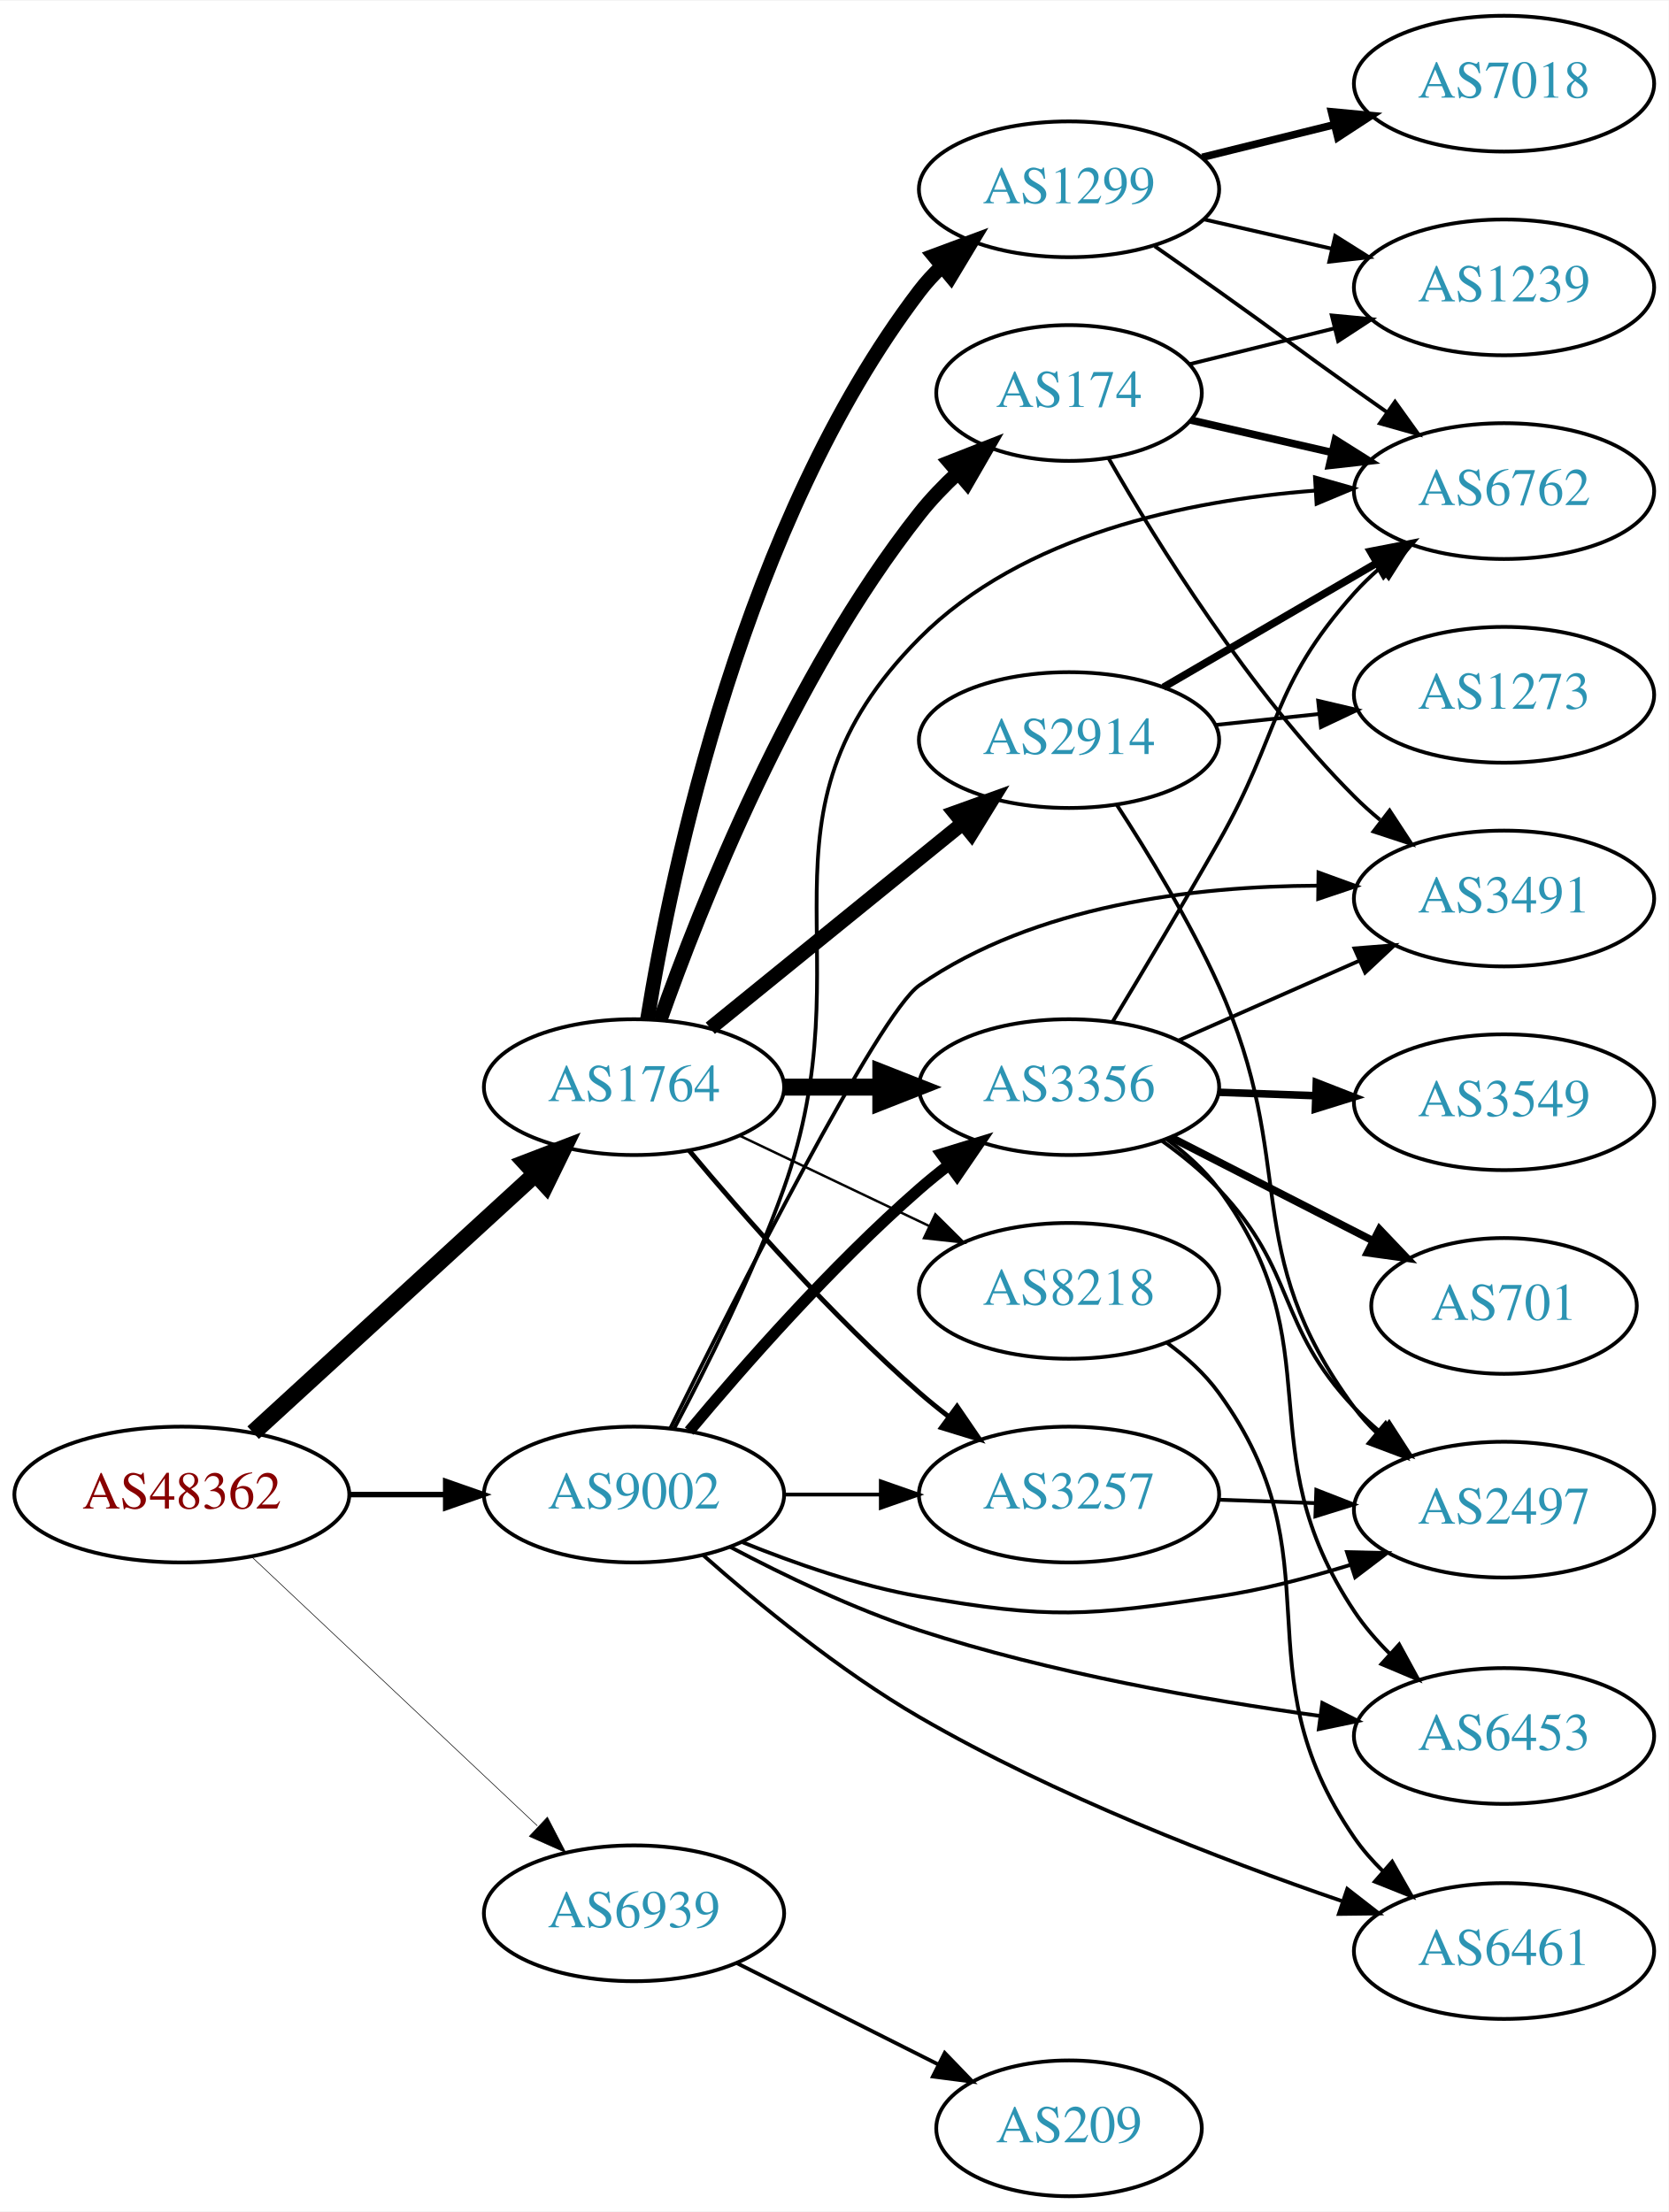
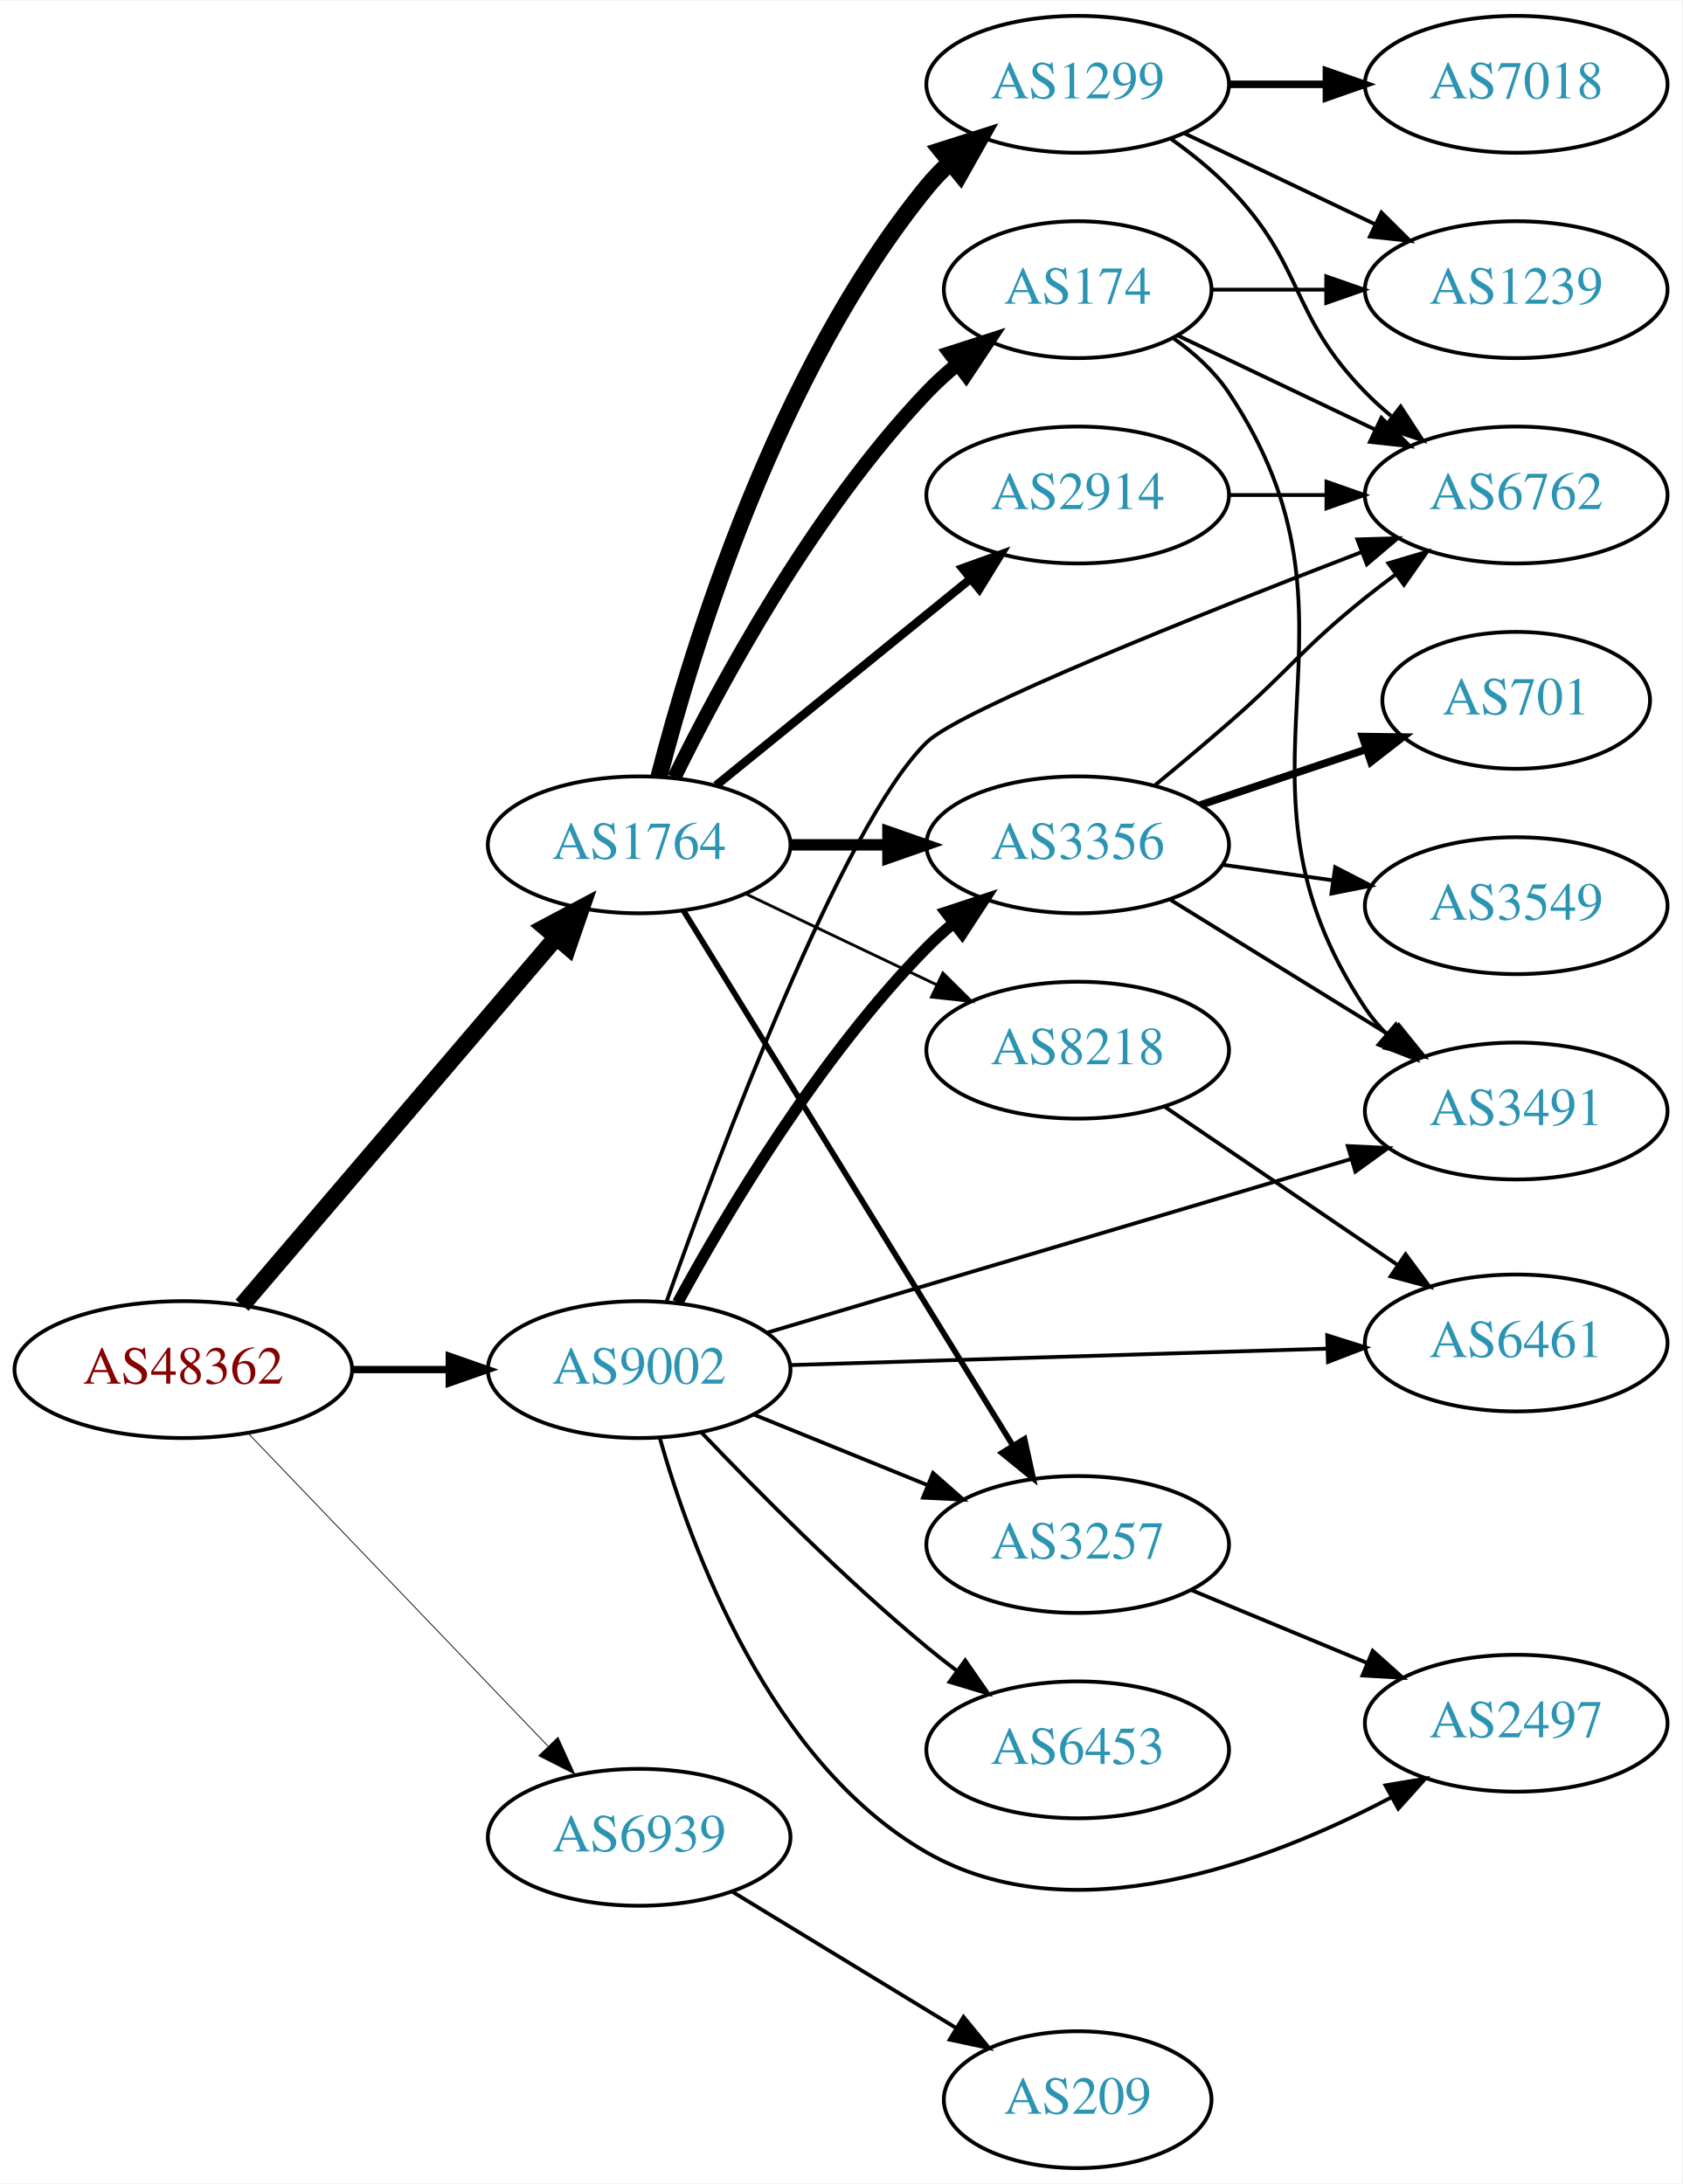
- <svg xmlns="http://www.w3.org/2000/svg" xmlns:xlink="http://www.w3.org/1999/xlink" width="442pt" height="586pt" viewBox="0.00 0.00 442.27 586.00">
-   <g id="graph0" class="graph" transform="scale(1 1) rotate(0) translate(4 582)">
-     <polygon fill="white" stroke="none" points="-4,4 -4,-582 438.271,-582 438.271,4 -4,4" />
+ <svg xmlns="http://www.w3.org/2000/svg" xmlns:xlink="http://www.w3.org/1999/xlink" width="442pt" height="574pt" viewBox="0.00 0.00 442.27 574.00">
+   <g id="graph0" class="graph" transform="scale(1 1) rotate(0) translate(4 570)">
+     <polygon fill="white" stroke="none" points="-4,4 -4,-570 438.271,-570 438.271,4 -4,4" />
    <g id="node1" class="node">
      <g id="a_node1">
        <a xlink:href="/asn/48362" xlink:title="AS48362 ~ Stadtwerke Feldkirch [AT]">
-           <ellipse fill="#ffffff" stroke="black" cx="44.196" cy="-186" rx="44.393" ry="18" />
-           <text text-anchor="middle" x="44.196" y="-182.3" font-family="Times,serif" font-size="14.00" fill="#880000">AS48362</text>
+           <ellipse fill="#ffffff" stroke="black" cx="44.196" cy="-210" rx="44.393" ry="18" />
+           <text text-anchor="middle" x="44.196" y="-206.3" font-family="Times,serif" font-size="14.00" fill="#880000">AS48362</text>
        </a>
      </g>
    </g>
    <g id="node2" class="node">
      <g id="a_node2">
        <a xlink:href="/asn/1764" xlink:title="AS1764 ~ NEXTLAYER-AS [AT]">
-           <ellipse fill="#ffffff" stroke="black" cx="164.039" cy="-294" rx="39.794" ry="18" />
-           <text text-anchor="middle" x="164.039" y="-290.3" font-family="Times,serif" font-size="14.00" fill="#2c94b3">AS1764</text>
+           <ellipse fill="#ffffff" stroke="black" cx="164.039" cy="-348" rx="39.794" ry="18" />
+           <text text-anchor="middle" x="164.039" y="-344.3" font-family="Times,serif" font-size="14.00" fill="#2c94b3">AS1764</text>
        </a>
      </g>
    </g>
    <g id="edge1" class="edge">
-       <path fill="none" stroke="black" stroke-width="4.5" d="M63.094,-202.403C83.022,-220.667 115.38,-250.322 137.857,-270.921" />
-       <polygon fill="black" stroke="black" stroke-width="4.5" points="135.326,-273.943 145.359,-277.797 140.647,-268.137 135.326,-273.943" />
+       <path fill="none" stroke="black" stroke-width="4.5" d="M59.646,-226.922C80.343,-251.159 118.542,-295.893 142.267,-323.675" />
+       <polygon fill="black" stroke="black" stroke-width="4.5" points="139.351,-326.323 148.839,-331.371 145.339,-321.21 139.351,-326.323" />
    </g>
    <g id="node3" class="node">
      <g id="a_node3">
        <a xlink:href="/asn/9002" xlink:title="AS9002 ~ RETN Limited [EU]">
-           <ellipse fill="#ffffff" stroke="black" cx="164.039" cy="-186" rx="39.794" ry="18" />
-           <text text-anchor="middle" x="164.039" y="-182.3" font-family="Times,serif" font-size="14.00" fill="#2c94b3">AS9002</text>
+           <ellipse fill="#ffffff" stroke="black" cx="164.039" cy="-210" rx="39.794" ry="18" />
+           <text text-anchor="middle" x="164.039" y="-206.3" font-family="Times,serif" font-size="14.00" fill="#2c94b3">AS9002</text>
        </a>
      </g>
    </g>
    <g id="edge2" class="edge">
-       <path fill="none" stroke="black" stroke-width="1.446" d="M88.407,-186C96.72,-186 105.482,-186 113.965,-186" />
-       <polygon fill="black" stroke="black" stroke-width="1.446" points="114.123,-189.5 124.123,-186 114.123,-182.5 114.123,-189.5" />
+       <path fill="none" stroke="black" stroke-width="1.929" d="M88.407,-210C96.72,-210 105.482,-210 113.965,-210" />
+       <polygon fill="black" stroke="black" stroke-width="1.929" points="114.123,-213.5 124.123,-210 114.123,-206.5 114.123,-213.5" />
    </g>
    <g id="node4" class="node">
      <g id="a_node4">
        <a xlink:href="/asn/6939" xlink:title="AS6939 ~ Hurricane Electric LLC [US]">
-           <ellipse fill="#ffffff" stroke="black" cx="164.039" cy="-75" rx="39.794" ry="18" />
-           <text text-anchor="middle" x="164.039" y="-71.3" font-family="Times,serif" font-size="14.00" fill="#2c94b3">AS6939</text>
+           <ellipse fill="#ffffff" stroke="black" cx="164.039" cy="-87" rx="39.794" ry="18" />
+           <text text-anchor="middle" x="164.039" y="-83.3" font-family="Times,serif" font-size="14.00" fill="#2c94b3">AS6939</text>
        </a>
      </g>
    </g>
    <g id="edge3" class="edge">
-       <path fill="none" stroke="black" stroke-width="0.161" d="M62.584,-169.622C82.629,-150.741 115.722,-119.569 138.41,-98.199" />
-       <polygon fill="black" stroke="black" stroke-width="0.161" points="141.083,-100.489 145.962,-91.085 136.283,-95.394 141.083,-100.489" />
+       <path fill="none" stroke="black" stroke-width="0.214" d="M61.334,-193.155C81.697,-171.901 116.851,-135.209 140.026,-111.02" />
+       <polygon fill="black" stroke="black" stroke-width="0.214" points="142.704,-113.283 147.095,-103.641 137.65,-108.441 142.704,-113.283" />
    </g>
    <g id="node5" class="node">
      <g id="a_node5">
-         <a xlink:href="/asn/1299" xlink:title="AS1299 ~ Telia Carrier [EU]">
-           <ellipse fill="#ffffff" stroke="black" cx="279.332" cy="-532" rx="39.794" ry="18" />
-           <text text-anchor="middle" x="279.332" y="-528.3" font-family="Times,serif" font-size="14.00" fill="#2c94b3">AS1299</text>
+         <a xlink:href="/asn/174" xlink:title="AS174 ~ Cogent Communications [US]">
+           <ellipse fill="#ffffff" stroke="black" cx="279.332" cy="-494" rx="35.194" ry="18" />
+           <text text-anchor="middle" x="279.332" y="-490.3" font-family="Times,serif" font-size="14.00" fill="#2c94b3">AS174</text>
        </a>
      </g>
    </g>
    <g id="edge4" class="edge">
-       <path fill="none" stroke="black" stroke-width="3.857" d="M167.623,-312.157C173.919,-351.036 193.093,-443.776 239.685,-505 241.451,-507.32 243.474,-509.518 245.648,-511.581" />
-       <polygon fill="black" stroke="black" stroke-width="3.857" points="243.537,-514.378 253.468,-518.068 248.005,-508.99 243.537,-514.378" />
+       <path fill="none" stroke="black" stroke-width="3.75" d="M173.271,-365.652C185.361,-390.305 209.759,-435.553 239.685,-467 242.129,-469.568 244.852,-472.04 247.69,-474.375" />
+       <polygon fill="black" stroke="black" stroke-width="3.75" points="245.77,-477.312 255.856,-480.558 249.996,-471.731 245.77,-477.312" />
    </g>
    <g id="node6" class="node">
      <g id="a_node6">
-         <a xlink:href="/asn/174" xlink:title="AS174 ~ Cogent Communications [US]">
-           <ellipse fill="#ffffff" stroke="black" cx="279.332" cy="-478" rx="35.194" ry="18" />
-           <text text-anchor="middle" x="279.332" y="-474.3" font-family="Times,serif" font-size="14.00" fill="#2c94b3">AS174</text>
+         <a xlink:href="/asn/1299" xlink:title="AS1299 ~ Telia Carrier [EU]">
+           <ellipse fill="#ffffff" stroke="black" cx="279.332" cy="-548" rx="39.794" ry="18" />
+           <text text-anchor="middle" x="279.332" y="-544.3" font-family="Times,serif" font-size="14.00" fill="#2c94b3">AS1299</text>
        </a>
      </g>
    </g>
    <g id="edge5" class="edge">
-       <path fill="none" stroke="black" stroke-width="3.857" d="M170.964,-311.767C181.501,-341.626 205.638,-402.835 239.685,-446 242.696,-449.817 246.231,-453.491 249.918,-456.903" />
-       <polygon fill="black" stroke="black" stroke-width="3.857" points="247.72,-459.628 257.582,-463.499 252.286,-454.323 247.72,-459.628" />
+       <path fill="none" stroke="black" stroke-width="4.5" d="M169.259,-365.905C177.849,-399.352 199.99,-472.329 239.685,-521 241.528,-523.26 243.606,-525.413 245.819,-527.446" />
+       <polygon fill="black" stroke="black" stroke-width="4.5" points="243.472,-530.613 253.712,-533.875 248.445,-524.507 243.472,-530.613" />
    </g>
    <g id="node7" class="node">
      <g id="a_node7">
        <a xlink:href="/asn/2914" xlink:title="AS2914 ~ NTT America, Inc. [US]">
-           <ellipse fill="#ffffff" stroke="black" cx="279.332" cy="-386" rx="39.794" ry="18" />
-           <text text-anchor="middle" x="279.332" y="-382.3" font-family="Times,serif" font-size="14.00" fill="#2c94b3">AS2914</text>
+           <ellipse fill="#ffffff" stroke="black" cx="279.332" cy="-440" rx="39.794" ry="18" />
+           <text text-anchor="middle" x="279.332" y="-436.3" font-family="Times,serif" font-size="14.00" fill="#2c94b3">AS2914</text>
        </a>
      </g>
    </g>
    <g id="edge6" class="edge">
-       <path fill="none" stroke="black" stroke-width="3.857" d="M184.257,-309.607C202.649,-324.542 230.569,-347.214 251.219,-363.983" />
-       <polygon fill="black" stroke="black" stroke-width="3.857" points="249.05,-366.73 259.019,-370.317 253.462,-361.296 249.05,-366.73" />
+       <path fill="none" stroke="black" stroke-width="2.25" d="M184.257,-363.607C202.649,-378.542 230.569,-401.214 251.219,-417.983" />
+       <polygon fill="black" stroke="black" stroke-width="2.25" points="249.05,-420.73 259.019,-424.317 253.462,-415.296 249.05,-420.73" />
    </g>
    <g id="node8" class="node">
      <g id="a_node8">
-         <a xlink:href="/asn/8218" xlink:title="AS8218 ~ legacy Neotelecoms [FR]">
-           <ellipse fill="#ffffff" stroke="black" cx="279.332" cy="-240" rx="39.794" ry="18" />
-           <text text-anchor="middle" x="279.332" y="-236.3" font-family="Times,serif" font-size="14.00" fill="#2c94b3">AS8218</text>
+         <a xlink:href="/asn/3356" xlink:title="AS3356 ~ Level 3 Parent, LLC [US]">
+           <ellipse fill="#ffffff" stroke="black" cx="279.332" cy="-348" rx="39.794" ry="18" />
+           <text text-anchor="middle" x="279.332" y="-344.3" font-family="Times,serif" font-size="14.00" fill="#2c94b3">AS3356</text>
        </a>
      </g>
    </g>
    <g id="edge7" class="edge">
-       <path fill="none" stroke="black" stroke-width="0.643" d="M192.175,-281.066C207.169,-273.919 225.99,-264.948 242.213,-257.215" />
-       <polygon fill="black" stroke="black" stroke-width="0.643" points="243.895,-260.291 251.417,-252.829 240.884,-253.972 243.895,-260.291" />
+       <path fill="none" stroke="black" stroke-width="3" d="M203.711,-348C211.914,-348 220.678,-348 229.21,-348" />
+       <polygon fill="black" stroke="black" stroke-width="3" points="229.449,-351.5 239.449,-348 229.449,-344.5 229.449,-351.5" />
    </g>
    <g id="node9" class="node">
      <g id="a_node9">
-         <a xlink:href="/asn/3356" xlink:title="AS3356 ~ Level 3 Parent, LLC [US]">
-           <ellipse fill="#ffffff" stroke="black" cx="279.332" cy="-294" rx="39.794" ry="18" />
-           <text text-anchor="middle" x="279.332" y="-290.3" font-family="Times,serif" font-size="14.00" fill="#2c94b3">AS3356</text>
+         <a xlink:href="/asn/3257" xlink:title="AS3257 ~ GTT [DE]">
+           <ellipse fill="#ffffff" stroke="black" cx="279.332" cy="-164" rx="39.794" ry="18" />
+           <text text-anchor="middle" x="279.332" y="-160.3" font-family="Times,serif" font-size="14.00" fill="#2c94b3">AS3257</text>
        </a>
      </g>
    </g>
    <g id="edge8" class="edge">
-       <path fill="none" stroke="black" stroke-width="4.5" d="M203.711,-294C211.914,-294 220.678,-294 229.21,-294" />
-       <polygon fill="black" stroke="black" stroke-width="4.5" points="229.449,-297.938 239.449,-294 229.449,-290.063 229.449,-297.938" />
+       <path fill="none" stroke="black" stroke-width="1.5" d="M175.697,-330.69C195.603,-298.361 238.538,-228.628 262.078,-190.397" />
+       <polygon fill="black" stroke="black" stroke-width="1.5" points="265.356,-191.749 267.619,-181.398 259.396,-188.079 265.356,-191.749" />
    </g>
    <g id="node10" class="node">
      <g id="a_node10">
-         <a xlink:href="/asn/3257" xlink:title="AS3257 ~ GTT [DE]">
-           <ellipse fill="#ffffff" stroke="black" cx="279.332" cy="-186" rx="39.794" ry="18" />
-           <text text-anchor="middle" x="279.332" y="-182.3" font-family="Times,serif" font-size="14.00" fill="#2c94b3">AS3257</text>
+         <a xlink:href="/asn/8218" xlink:title="AS8218 ~ legacy Neotelecoms [FR]">
+           <ellipse fill="#ffffff" stroke="black" cx="279.332" cy="-294" rx="39.794" ry="18" />
+           <text text-anchor="middle" x="279.332" y="-290.3" font-family="Times,serif" font-size="14.00" fill="#2c94b3">AS8218</text>
        </a>
      </g>
    </g>
    <g id="edge9" class="edge">
-       <path fill="none" stroke="black" stroke-width="1.286" d="M178.669,-277.183C192.951,-260.071 216.498,-233.255 239.685,-213 242.151,-210.846 244.789,-208.706 247.487,-206.628" />
-       <polygon fill="black" stroke="black" stroke-width="1.286" points="249.66,-209.375 255.641,-200.63 245.512,-203.736 249.66,-209.375" />
-     </g>
-     <g id="edge22" class="edge">
-       <path fill="none" stroke="black" stroke-width="3" d="M178.669,-202.817C192.951,-219.929 216.498,-246.745 239.685,-267 242.151,-269.154 244.789,-271.294 247.487,-273.372" />
-       <polygon fill="black" stroke="black" stroke-width="3" points="245.512,-276.264 255.641,-279.37 249.66,-270.625 245.512,-276.264" />
-     </g>
-     <g id="edge23" class="edge">
-       <path fill="none" stroke="black" d="M203.711,-186C211.914,-186 220.678,-186 229.21,-186" />
-       <polygon fill="black" stroke="black" points="229.449,-189.5 239.449,-186 229.449,-182.5 229.449,-189.5" />
-     </g>
-     <g id="node12" class="node">
-       <g id="a_node12">
+       <path fill="none" stroke="black" stroke-width="0.75" d="M192.175,-335.066C207.169,-327.919 225.99,-318.948 242.213,-311.215" />
+       <polygon fill="black" stroke="black" stroke-width="0.75" points="243.895,-314.291 251.417,-306.829 240.884,-307.972 243.895,-314.291" />
+     </g>
+     <g id="edge16" class="edge">
+       <path fill="none" stroke="black" stroke-width="3" d="M174.175,-227.598C186.78,-250.783 211.205,-292.008 239.685,-321 241.782,-323.135 244.069,-325.211 246.448,-327.201" />
+       <polygon fill="black" stroke="black" stroke-width="3" points="244.693,-330.267 254.751,-333.597 248.965,-324.722 244.693,-330.267" />
+     </g>
+     <g id="edge17" class="edge">
+       <path fill="none" stroke="black" d="M194.214,-198.154C208.09,-192.52 224.867,-185.708 239.776,-179.654" />
+       <polygon fill="black" stroke="black" points="241.306,-182.811 249.255,-175.806 238.673,-176.325 241.306,-182.811" />
+     </g>
+     <g id="node13" class="node">
+       <g id="a_node13">
        <a xlink:href="/asn/6762" xlink:title="AS6762 ~ TELECOM ITALIA SPARKLE S.p.A. [IT]">
-           <ellipse fill="#ffffff" stroke="black" cx="394.625" cy="-452" rx="39.794" ry="18" />
-           <text text-anchor="middle" x="394.625" y="-448.3" font-family="Times,serif" font-size="14.00" fill="#2c94b3">AS6762</text>
+           <ellipse fill="#ffffff" stroke="black" cx="394.625" cy="-440" rx="39.794" ry="18" />
+           <text text-anchor="middle" x="394.625" y="-436.3" font-family="Times,serif" font-size="14.00" fill="#2c94b3">AS6762</text>
        </a>
      </g>
    </g>
    <g id="edge21" class="edge">
-       <path fill="none" stroke="black" d="M174.707,-203.57C183.261,-219.684 195.605,-244.407 203.685,-267 226.191,-329.929 192.578,-365.592 239.685,-413 266.982,-440.471 310.671,-449.537 344.544,-452.125" />
-       <polygon fill="black" stroke="black" points="344.521,-455.63 354.713,-452.734 344.94,-448.643 344.521,-455.63" />
+       <path fill="none" stroke="black" d="M171.263,-227.936C184.769,-266.011 217.342,-353.216 239.685,-375 248.357,-383.455 311.218,-408.538 353.882,-424.957" />
+       <polygon fill="black" stroke="black" points="352.859,-428.313 363.449,-428.625 355.365,-421.777 352.859,-428.313" />
    </g>
    <g id="node14" class="node">
      <g id="a_node14">
        <a xlink:href="/asn/3491" xlink:title="AS3491 ~ PCCW Global, Inc. [US]">
-           <ellipse fill="#ffffff" stroke="black" cx="394.625" cy="-344" rx="39.794" ry="18" />
-           <text text-anchor="middle" x="394.625" y="-340.3" font-family="Times,serif" font-size="14.00" fill="#2c94b3">AS3491</text>
-         </a>
-       </g>
-     </g>
-     <g id="edge24" class="edge">
-       <path fill="none" stroke="black" d="M173.642,-203.538C190.876,-238.357 228.906,-313.514 239.685,-321 270.327,-342.28 312.69,-347.297 345.22,-347.403" />
-       <polygon fill="black" stroke="black" points="345.453,-350.901 355.409,-347.279 345.368,-343.901 345.453,-350.901" />
+           <ellipse fill="#ffffff" stroke="black" cx="394.625" cy="-278" rx="39.794" ry="18" />
+           <text text-anchor="middle" x="394.625" y="-274.3" font-family="Times,serif" font-size="14.00" fill="#2c94b3">AS3491</text>
+         </a>
+       </g>
+     </g>
+     <g id="edge18" class="edge">
+       <path fill="none" stroke="black" d="M197.789,-219.743C238.188,-231.761 306.948,-252.215 351.311,-265.412" />
+       <polygon fill="black" stroke="black" points="350.352,-268.779 360.935,-268.275 352.348,-262.069 350.352,-268.779" />
    </g>
    <g id="node15" class="node">
      <g id="a_node15">
+         <a xlink:href="/asn/6461" xlink:title="AS6461 ~ Zayo Bandwidth [US]">
+           <ellipse fill="#ffffff" stroke="black" cx="394.625" cy="-217" rx="39.794" ry="18" />
+           <text text-anchor="middle" x="394.625" y="-213.3" font-family="Times,serif" font-size="14.00" fill="#2c94b3">AS6461</text>
+         </a>
+       </g>
+     </g>
+     <g id="edge19" class="edge">
+       <path fill="none" stroke="black" d="M203.815,-211.187C242.765,-212.38 302.894,-214.222 345.011,-215.511" />
+       <polygon fill="black" stroke="black" points="344.938,-219.011 355.04,-215.818 345.152,-212.014 344.938,-219.011" />
+     </g>
+     <g id="node16" class="node">
+       <g id="a_node16">
        <a xlink:href="/asn/2497" xlink:title="AS2497 ~ Internet Initiative Japan Inc. [JP]">
-           <ellipse fill="#ffffff" stroke="black" cx="394.625" cy="-182" rx="39.794" ry="18" />
-           <text text-anchor="middle" x="394.625" y="-178.3" font-family="Times,serif" font-size="14.00" fill="#2c94b3">AS2497</text>
+           <ellipse fill="#ffffff" stroke="black" cx="394.625" cy="-117" rx="39.794" ry="18" />
+           <text text-anchor="middle" x="394.625" y="-113.3" font-family="Times,serif" font-size="14.00" fill="#2c94b3">AS2497</text>
        </a>
      </g>
    </g>
    <g id="edge20" class="edge">
-       <path fill="none" stroke="black" d="M192.763,-173.369C206.557,-167.764 223.668,-161.808 239.685,-159 274.397,-152.915 284.13,-153.753 318.978,-159 330.477,-160.731 342.647,-163.883 353.75,-167.31" />
-       <polygon fill="black" stroke="black" points="353.004,-170.747 363.596,-170.501 355.162,-164.089 353.004,-170.747" />
+       <path fill="none" stroke="black" d="M169.469,-192.005C177.7,-162.962 198.396,-106.625 239.685,-83 277.955,-61.103 329.02,-80.229 361.621,-97.419" />
+       <polygon fill="black" stroke="black" points="360.257,-100.662 370.706,-102.411 363.628,-94.528 360.257,-100.662" />
    </g>
    <g id="node17" class="node">
      <g id="a_node17">
-         <a xlink:href="/asn/6461" xlink:title="AS6461 ~ Zayo Bandwidth [US]">
-           <ellipse fill="#ffffff" stroke="black" cx="394.625" cy="-65" rx="39.794" ry="18" />
-           <text text-anchor="middle" x="394.625" y="-61.3" font-family="Times,serif" font-size="14.00" fill="#2c94b3">AS6461</text>
-         </a>
-       </g>
-     </g>
-     <g id="edge19" class="edge">
-       <path fill="none" stroke="black" d="M182.396,-169.91C196.895,-157.074 218.541,-139.272 239.685,-127 275.549,-106.185 319.744,-89.178 351.566,-78.276" />
-       <polygon fill="black" stroke="black" points="353.076,-81.461 361.437,-74.954 350.843,-74.827 353.076,-81.461" />
-     </g>
-     <g id="node18" class="node">
-       <g id="a_node18">
        <a xlink:href="/asn/6453" xlink:title="AS6453 ~ TATA COMMUNICATIONS (AMERICA) INC [US]">
-           <ellipse fill="#ffffff" stroke="black" cx="394.625" cy="-122" rx="39.794" ry="18" />
-           <text text-anchor="middle" x="394.625" y="-118.3" font-family="Times,serif" font-size="14.00" fill="#2c94b3">AS6453</text>
-         </a>
-       </g>
-     </g>
-     <g id="edge25" class="edge">
-       <path fill="none" stroke="black" d="M189.563,-172.097C203.803,-164.559 222.31,-155.655 239.685,-150 274.38,-138.708 315.044,-131.558 345.864,-127.311" />
-       <polygon fill="black" stroke="black" points="346.461,-130.763 355.915,-125.98 345.542,-123.823 346.461,-130.763" />
-     </g>
-     <g id="node21" class="node">
-       <g id="a_node21">
+           <ellipse fill="#ffffff" stroke="black" cx="279.332" cy="-110" rx="39.794" ry="18" />
+           <text text-anchor="middle" x="279.332" y="-106.3" font-family="Times,serif" font-size="14.00" fill="#2c94b3">AS6453</text>
+         </a>
+       </g>
+     </g>
+     <g id="edge22" class="edge">
+       <path fill="none" stroke="black" d="M180.344,-193.545C194.957,-178.204 217.913,-155.044 239.685,-137 242.206,-134.911 244.882,-132.816 247.604,-130.767" />
+       <polygon fill="black" stroke="black" points="249.765,-133.523 255.797,-124.813 245.65,-127.861 249.765,-133.523" />
+     </g>
+     <g id="node20" class="node">
+       <g id="a_node20">
        <a xlink:href="/asn/209" xlink:title="AS209 ~ CenturyLink Communications, LLC [US]">
          <ellipse fill="#ffffff" stroke="black" cx="279.332" cy="-18" rx="35.194" ry="18" />
          <text text-anchor="middle" x="279.332" y="-14.3" font-family="Times,serif" font-size="14.00" fill="#2c94b3">AS209</text>
        </a>
      </g>
    </g>
-     <g id="edge34" class="edge">
-       <path fill="none" stroke="black" d="M191.315,-61.78C207.199,-53.788 227.607,-43.521 244.666,-34.938" />
-       <polygon fill="black" stroke="black" points="246.389,-37.989 253.749,-30.368 243.243,-31.736 246.389,-37.989" />
+     <g id="edge30" class="edge">
+       <path fill="none" stroke="black" d="M188.513,-72.703C205.557,-62.323 228.787,-48.175 247.352,-36.868" />
+       <polygon fill="black" stroke="black" points="249.324,-39.765 256.044,-31.574 245.682,-33.787 249.324,-39.765" />
    </g>
    <g id="node11" class="node">
      <g id="a_node11">
+         <a xlink:href="/asn/1239" xlink:title="AS1239 ~ Sprint [US]">
+           <ellipse fill="#ffffff" stroke="black" cx="394.625" cy="-494" rx="39.794" ry="18" />
+           <text text-anchor="middle" x="394.625" y="-490.3" font-family="Times,serif" font-size="14.00" fill="#2c94b3">AS1239</text>
+         </a>
+       </g>
+     </g>
+     <g id="edge14" class="edge">
+       <path fill="none" stroke="black" d="M314.631,-494C324.008,-494 334.358,-494 344.393,-494" />
+       <polygon fill="black" stroke="black" points="344.681,-497.5 354.681,-494 344.681,-490.5 344.681,-497.5" />
+     </g>
+     <g id="edge15" class="edge">
+       <path fill="none" stroke="black" d="M305.757,-481.881C321.059,-474.587 340.783,-465.186 357.665,-457.14" />
+       <polygon fill="black" stroke="black" points="359.184,-460.293 366.705,-452.831 356.172,-453.974 359.184,-460.293" />
+     </g>
+     <g id="edge13" class="edge">
+       <path fill="none" stroke="black" d="M304.449,-481.266C309.938,-477.352 315.245,-472.577 318.978,-467 360.003,-405.706 313.954,-366.294 354.978,-305 356.6,-302.577 358.519,-300.305 360.621,-298.19" />
+       <polygon fill="black" stroke="black" points="362.988,-300.771 368.306,-291.607 358.434,-295.454 362.988,-300.771" />
+     </g>
+     <g id="edge10" class="edge">
+       <path fill="none" stroke="black" d="M307.468,-535.066C322.462,-527.919 341.283,-518.948 357.506,-511.215" />
+       <polygon fill="black" stroke="black" points="359.188,-514.291 366.71,-506.829 356.177,-507.972 359.188,-514.291" />
+     </g>
+     <g id="node12" class="node">
+       <g id="a_node12">
        <a xlink:href="/asn/7018" xlink:title="AS7018 ~ AT&amp;T Services, Inc. [US]">
-           <ellipse fill="#ffffff" stroke="black" cx="394.625" cy="-560" rx="39.794" ry="18" />
-           <text text-anchor="middle" x="394.625" y="-556.3" font-family="Times,serif" font-size="14.00" fill="#2c94b3">AS7018</text>
-         </a>
-       </g>
-     </g>
-     <g id="edge10" class="edge">
-       <path fill="none" stroke="black" stroke-width="2" d="M314.631,-540.477C325.612,-543.191 337.927,-546.235 349.507,-549.096" />
-       <polygon fill="black" stroke="black" stroke-width="2" points="348.894,-552.55 359.442,-551.552 350.574,-545.755 348.894,-552.55" />
+           <ellipse fill="#ffffff" stroke="black" cx="394.625" cy="-548" rx="39.794" ry="18" />
+           <text text-anchor="middle" x="394.625" y="-544.3" font-family="Times,serif" font-size="14.00" fill="#2c94b3">AS7018</text>
+         </a>
+       </g>
    </g>
    <g id="edge11" class="edge">
-       <path fill="none" stroke="black" d="M302.04,-516.923C307.575,-513.054 313.507,-508.887 318.978,-505 335.068,-493.57 338.888,-490.43 354.978,-479 357.799,-476.996 360.743,-474.917 363.691,-472.843" />
-       <polygon fill="black" stroke="black" points="365.737,-475.684 371.916,-467.077 361.719,-469.952 365.737,-475.684" />
-     </g>
-     <g id="node13" class="node">
-       <g id="a_node13">
-         <a xlink:href="/asn/1239" xlink:title="AS1239 ~ Sprint [US]">
-           <ellipse fill="#ffffff" stroke="black" cx="394.625" cy="-506" rx="39.794" ry="18" />
-           <text text-anchor="middle" x="394.625" y="-502.3" font-family="Times,serif" font-size="14.00" fill="#2c94b3">AS1239</text>
-         </a>
-       </g>
+       <path fill="none" stroke="black" stroke-width="2" d="M319.004,-548C327.207,-548 335.971,-548 344.503,-548" />
+       <polygon fill="black" stroke="black" stroke-width="2" points="344.742,-551.5 354.742,-548 344.742,-544.5 344.742,-551.5" />
    </g>
    <g id="edge12" class="edge">
-       <path fill="none" stroke="black" d="M314.939,-524.058C325.709,-521.586 337.739,-518.825 349.089,-516.221" />
-       <polygon fill="black" stroke="black" points="349.875,-519.631 358.839,-513.983 348.309,-512.809 349.875,-519.631" />
-     </g>
-     <g id="edge15" class="edge">
-       <path fill="none" stroke="black" stroke-width="2" d="M311.589,-470.827C323.166,-468.17 336.526,-465.104 349.059,-462.228" />
-       <polygon fill="black" stroke="black" stroke-width="2" points="349.919,-465.621 358.882,-459.973 348.353,-458.799 349.919,-465.621" />
-     </g>
-     <g id="edge13" class="edge">
-       <path fill="none" stroke="black" d="M311.289,-485.651C323.076,-488.564 336.745,-491.942 349.519,-495.099" />
-       <polygon fill="black" stroke="black" points="348.97,-498.569 359.518,-497.571 350.65,-491.773 348.97,-498.569" />
-     </g>
-     <g id="edge14" class="edge">
-       <path fill="none" stroke="black" d="M289.827,-460.679C302.646,-438.29 327.12,-398.877 354.978,-371 357.093,-368.883 359.393,-366.82 361.781,-364.839" />
-       <polygon fill="black" stroke="black" points="364.295,-367.321 370.1,-358.458 360.035,-361.767 364.295,-367.321" />
-     </g>
-     <g id="edge16" class="edge">
-       <path fill="none" stroke="black" stroke-width="2" d="M304.358,-399.997C320.73,-409.535 342.618,-422.285 360.622,-432.774" />
-       <polygon fill="black" stroke="black" stroke-width="2" points="359.23,-436.014 369.633,-438.023 362.754,-429.965 359.23,-436.014" />
-     </g>
-     <g id="edge17" class="edge">
-       <path fill="none" stroke="black" d="M291.937,-368.921C300.261,-356.135 311.313,-337.994 318.978,-321 340.475,-273.338 323.922,-251.063 354.978,-209 356.71,-206.654 358.708,-204.439 360.865,-202.362" />
-       <polygon fill="black" stroke="black" points="363.226,-204.951 368.654,-195.852 358.737,-199.58 363.226,-204.951" />
-     </g>
-     <g id="node16" class="node">
-       <g id="a_node16">
-         <a xlink:href="/asn/1273" xlink:title="AS1273 ~ Vodafone Group PLC [EU]">
-           <ellipse fill="#ffffff" stroke="black" cx="394.625" cy="-398" rx="39.794" ry="18" />
-           <text text-anchor="middle" x="394.625" y="-394.3" font-family="Times,serif" font-size="14.00" fill="#2c94b3">AS1273</text>
-         </a>
-       </g>
-     </g>
-     <g id="edge18" class="edge">
-       <path fill="none" stroke="black" d="M318.057,-389.996C326.849,-390.927 336.328,-391.931 345.503,-392.903" />
-       <polygon fill="black" stroke="black" points="345.365,-396.408 355.678,-393.981 346.102,-389.447 345.365,-396.408" />
-     </g>
-     <g id="edge32" class="edge">
-       <path fill="none" stroke="black" d="M305.358,-226.189C310.429,-222.455 315.321,-218.032 318.978,-213 351.217,-168.648 323.864,-140.148 354.978,-95 357.129,-91.879 359.704,-88.934 362.491,-86.2" />
-       <polygon fill="black" stroke="black" points="364.971,-88.681 370.213,-79.474 360.373,-83.402 364.971,-88.681" />
+       <path fill="none" stroke="black" d="M303.926,-533.611C309.182,-529.852 314.513,-525.563 318.978,-521 339.151,-500.383 334.806,-487.617 354.978,-467 357.071,-464.861 359.354,-462.782 361.731,-460.79" />
+       <polygon fill="black" stroke="black" points="364.249,-463.268 370.031,-454.389 359.974,-457.725 364.249,-463.268" />
    </g>
    <g id="edge28" class="edge">
-       <path fill="none" stroke="black" d="M290.841,-311.278C298.715,-324.318 309.684,-342.688 318.978,-359 335.519,-388.032 332.692,-400.105 354.978,-425 356.974,-427.23 359.188,-429.373 361.518,-431.41" />
-       <polygon fill="black" stroke="black" points="359.713,-434.444 369.731,-437.891 364.049,-428.949 359.713,-434.444" />
-     </g>
-     <g id="edge31" class="edge">
-       <path fill="none" stroke="black" d="M308.337,-306.36C322.771,-312.73 340.572,-320.586 356.171,-327.47" />
-       <polygon fill="black" stroke="black" points="354.987,-330.774 365.549,-331.609 357.814,-324.37 354.987,-330.774" />
-     </g>
-     <g id="edge29" class="edge">
-       <path fill="none" stroke="black" d="M304.034,-279.715C309.286,-275.952 314.588,-271.635 318.978,-267 339.841,-244.972 334.115,-231.028 354.978,-209 357.036,-206.827 359.294,-204.724 361.654,-202.716" />
-       <polygon fill="black" stroke="black" points="364.177,-205.187 369.922,-196.285 359.88,-199.662 364.177,-205.187" />
-     </g>
-     <g id="edge30" class="edge">
-       <path fill="none" stroke="black" d="M305.302,-280.148C310.376,-276.417 315.283,-272.004 318.978,-267 350.035,-224.937 325.996,-198.519 354.978,-155 357.649,-150.989 360.94,-147.187 364.465,-143.687" />
-       <polygon fill="black" stroke="black" points="366.835,-146.263 371.904,-136.96 362.139,-141.072 366.835,-146.263" />
+       <path fill="none" stroke="black" d="M319.004,-440C327.207,-440 335.971,-440 344.503,-440" />
+       <polygon fill="black" stroke="black" points="344.742,-443.5 354.742,-440 344.742,-436.5 344.742,-443.5" />
+     </g>
+     <g id="edge25" class="edge">
+       <path fill="none" stroke="black" d="M299.756,-363.763C305.954,-368.877 312.805,-374.621 318.978,-380 335.342,-394.259 338.045,-399.422 354.978,-413 357.532,-415.048 360.232,-417.115 362.969,-419.146" />
+       <polygon fill="black" stroke="black" points="361.027,-422.06 371.185,-425.07 365.121,-416.383 361.027,-422.06" />
+     </g>
+     <g id="edge26" class="edge">
+       <path fill="none" stroke="black" d="M303.532,-333.666C320.333,-323.285 343.25,-309.125 361.766,-297.685" />
+       <polygon fill="black" stroke="black" points="363.788,-300.549 370.456,-292.315 360.109,-294.594 363.788,-300.549" />
+     </g>
+     <g id="node18" class="node">
+       <g id="a_node18">
+         <a xlink:href="/asn/3549" xlink:title="AS3549 ~ Level 3 Parent, LLC [US]">
+           <ellipse fill="#ffffff" stroke="black" cx="394.625" cy="-332" rx="39.794" ry="18" />
+           <text text-anchor="middle" x="394.625" y="-328.3" font-family="Times,serif" font-size="14.00" fill="#2c94b3">AS3549</text>
+         </a>
+       </g>
+     </g>
+     <g id="edge23" class="edge">
+       <path fill="none" stroke="black" d="M317.428,-342.761C326.72,-341.449 336.811,-340.024 346.518,-338.653" />
+       <polygon fill="black" stroke="black" points="347.033,-342.115 356.445,-337.251 346.054,-335.184 347.033,-342.115" />
    </g>
    <g id="node19" class="node">
      <g id="a_node19">
-         <a xlink:href="/asn/3549" xlink:title="AS3549 ~ Level 3 Parent, LLC [US]">
-           <ellipse fill="#ffffff" stroke="black" cx="394.625" cy="-290" rx="39.794" ry="18" />
-           <text text-anchor="middle" x="394.625" y="-286.3" font-family="Times,serif" font-size="14.00" fill="#2c94b3">AS3549</text>
-         </a>
-       </g>
-     </g>
-     <g id="edge26" class="edge">
-       <path fill="none" stroke="black" stroke-width="2" d="M319.004,-292.635C327.207,-292.345 335.971,-292.036 344.503,-291.734" />
-       <polygon fill="black" stroke="black" stroke-width="2" points="344.872,-295.224 354.742,-291.373 344.625,-288.228 344.872,-295.224" />
-     </g>
-     <g id="node20" class="node">
-       <g id="a_node20">
        <a xlink:href="/asn/701" xlink:title="AS701 ~ UUNET [US]">
-           <ellipse fill="#ffffff" stroke="black" cx="394.625" cy="-236" rx="35.194" ry="18" />
-           <text text-anchor="middle" x="394.625" y="-232.3" font-family="Times,serif" font-size="14.00" fill="#2c94b3">AS701</text>
-         </a>
-       </g>
+           <ellipse fill="#ffffff" stroke="black" cx="394.625" cy="-386" rx="35.194" ry="18" />
+           <text text-anchor="middle" x="394.625" y="-382.3" font-family="Times,serif" font-size="14.00" fill="#2c94b3">AS701</text>
+         </a>
+       </g>
+     </g>
+     <g id="edge24" class="edge">
+       <path fill="none" stroke="black" stroke-width="2" d="M311.589,-358.484C325.106,-363.018 341.055,-368.367 355.278,-373.138" />
+       <polygon fill="black" stroke="black" stroke-width="2" points="354.205,-376.47 364.799,-376.332 356.431,-369.833 354.205,-376.47" />
    </g>
    <g id="edge27" class="edge">
-       <path fill="none" stroke="black" stroke-width="2" d="M306.323,-280.694C322.198,-272.567 342.669,-262.086 359.798,-253.318" />
-       <polygon fill="black" stroke="black" stroke-width="2" points="361.613,-256.32 368.919,-248.648 358.423,-250.089 361.613,-256.32" />
-     </g>
-     <g id="edge33" class="edge">
-       <path fill="none" stroke="black" d="M319.004,-184.635C327.207,-184.345 335.971,-184.036 344.503,-183.734" />
-       <polygon fill="black" stroke="black" points="344.872,-187.224 354.742,-183.373 344.625,-180.228 344.872,-187.224" />
+       <path fill="none" stroke="black" d="M309.213,-152.018C323.196,-146.218 340.177,-139.173 355.231,-132.928" />
+       <polygon fill="black" stroke="black" points="356.9,-136.025 364.796,-128.96 354.218,-129.559 356.9,-136.025" />
+     </g>
+     <g id="edge29" class="edge">
+       <path fill="none" stroke="black" d="M302.176,-279.154C319.573,-267.33 344.12,-250.646 363.403,-237.54" />
+       <polygon fill="black" stroke="black" points="365.544,-240.317 371.848,-231.801 361.61,-234.527 365.544,-240.317" />
    </g>
  </g>
</svg>
